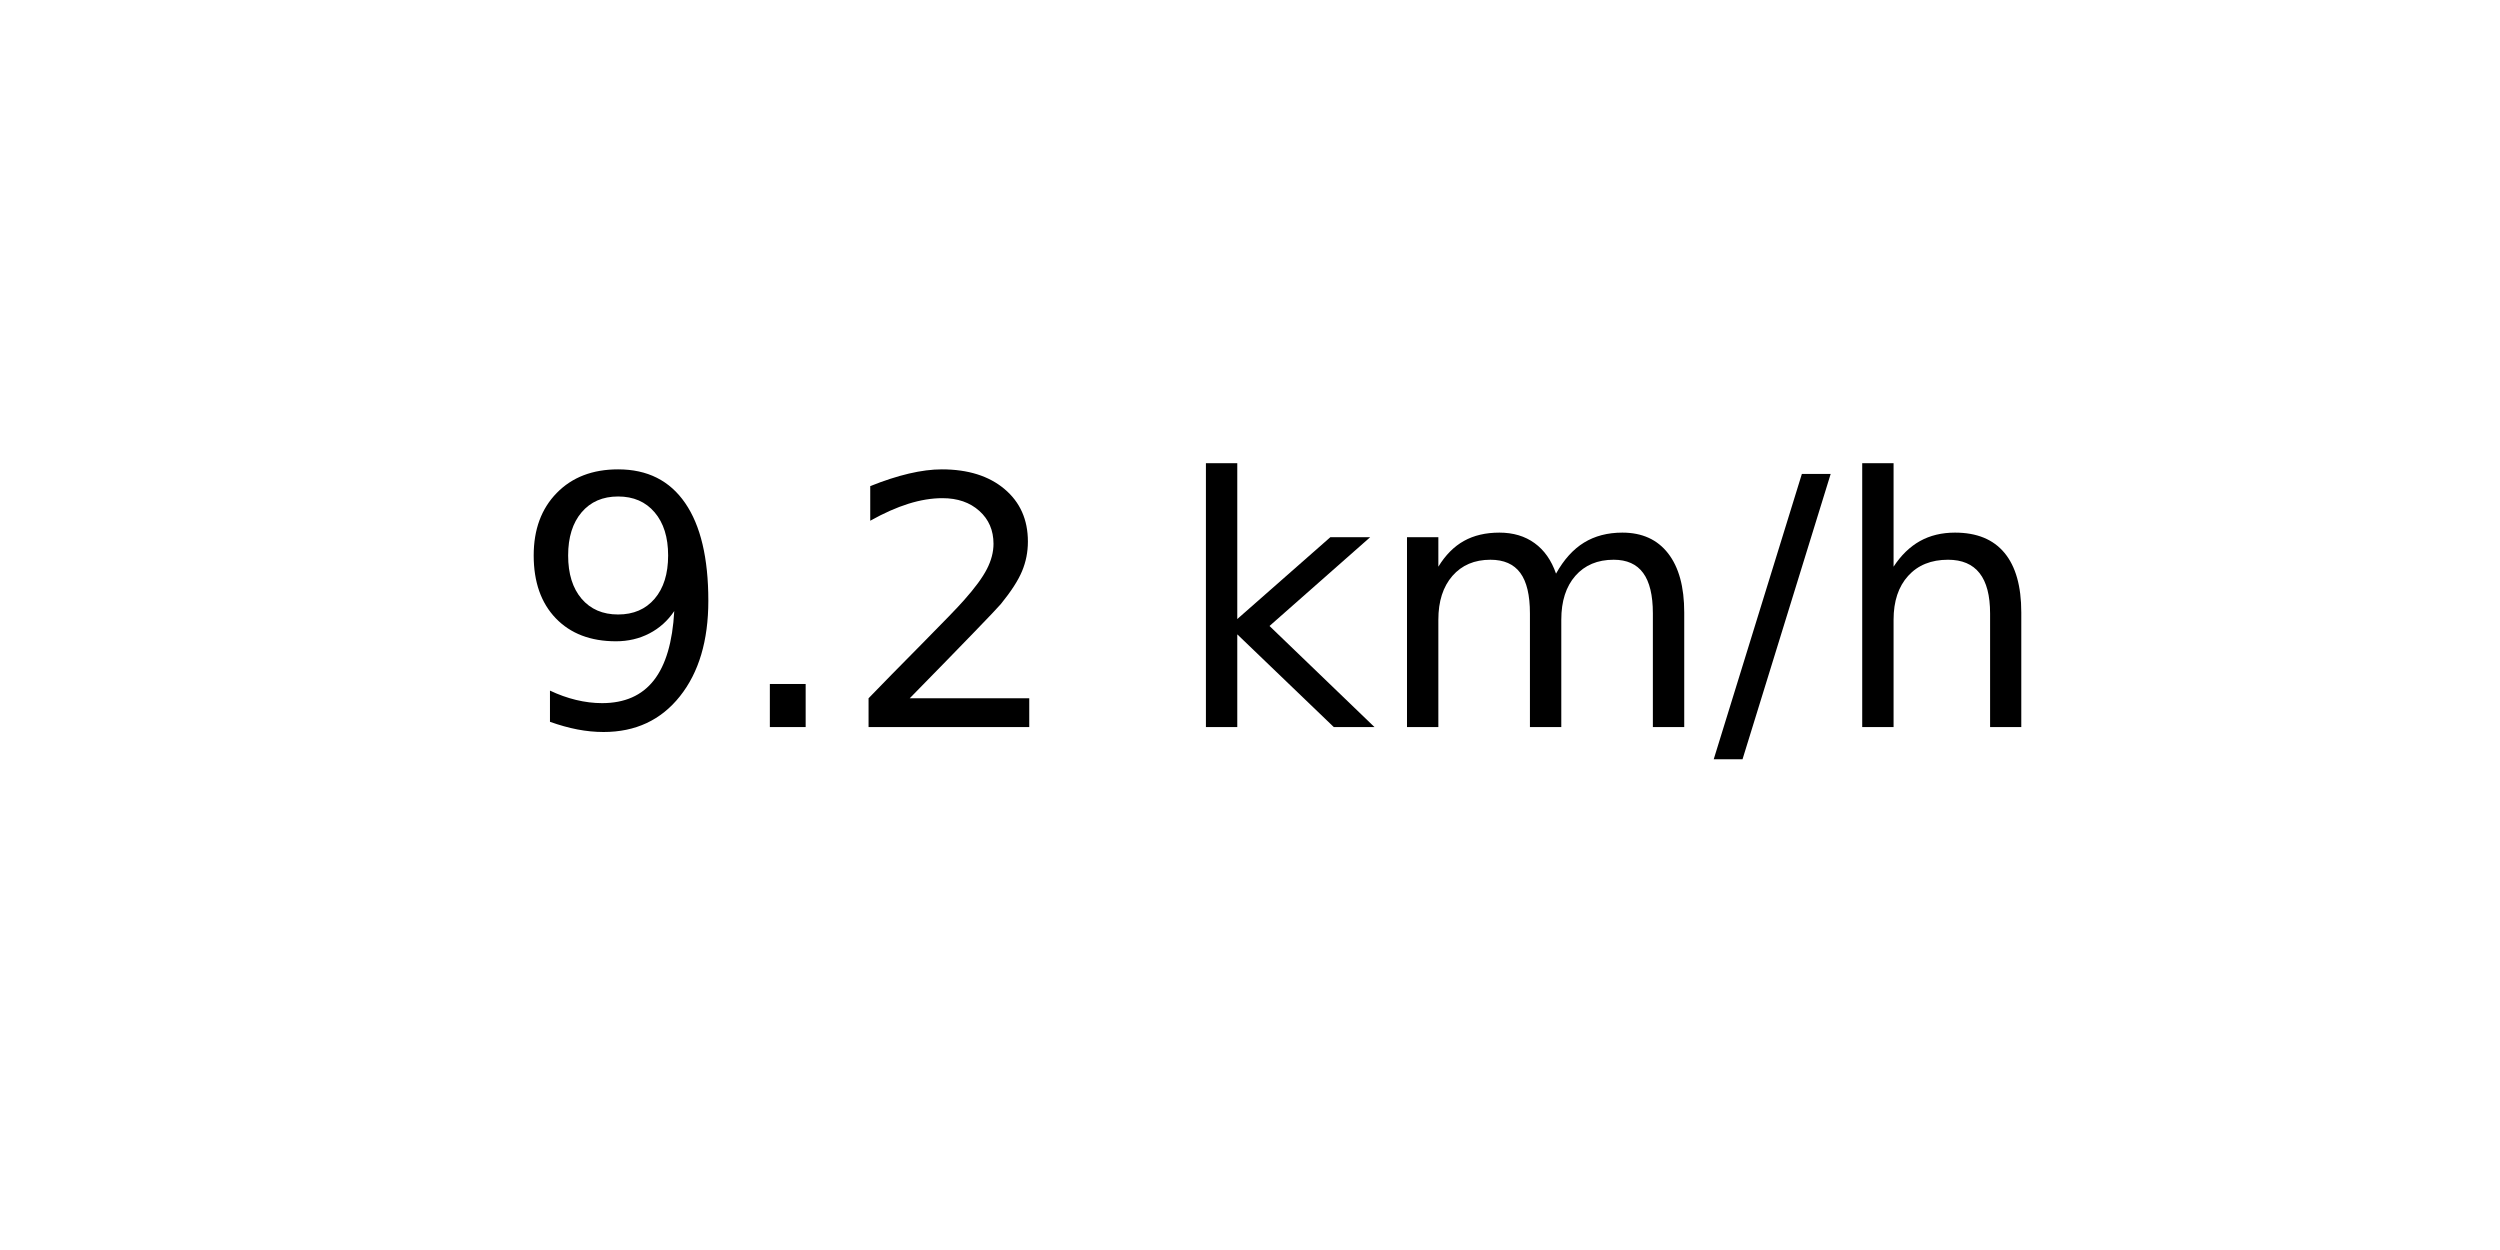
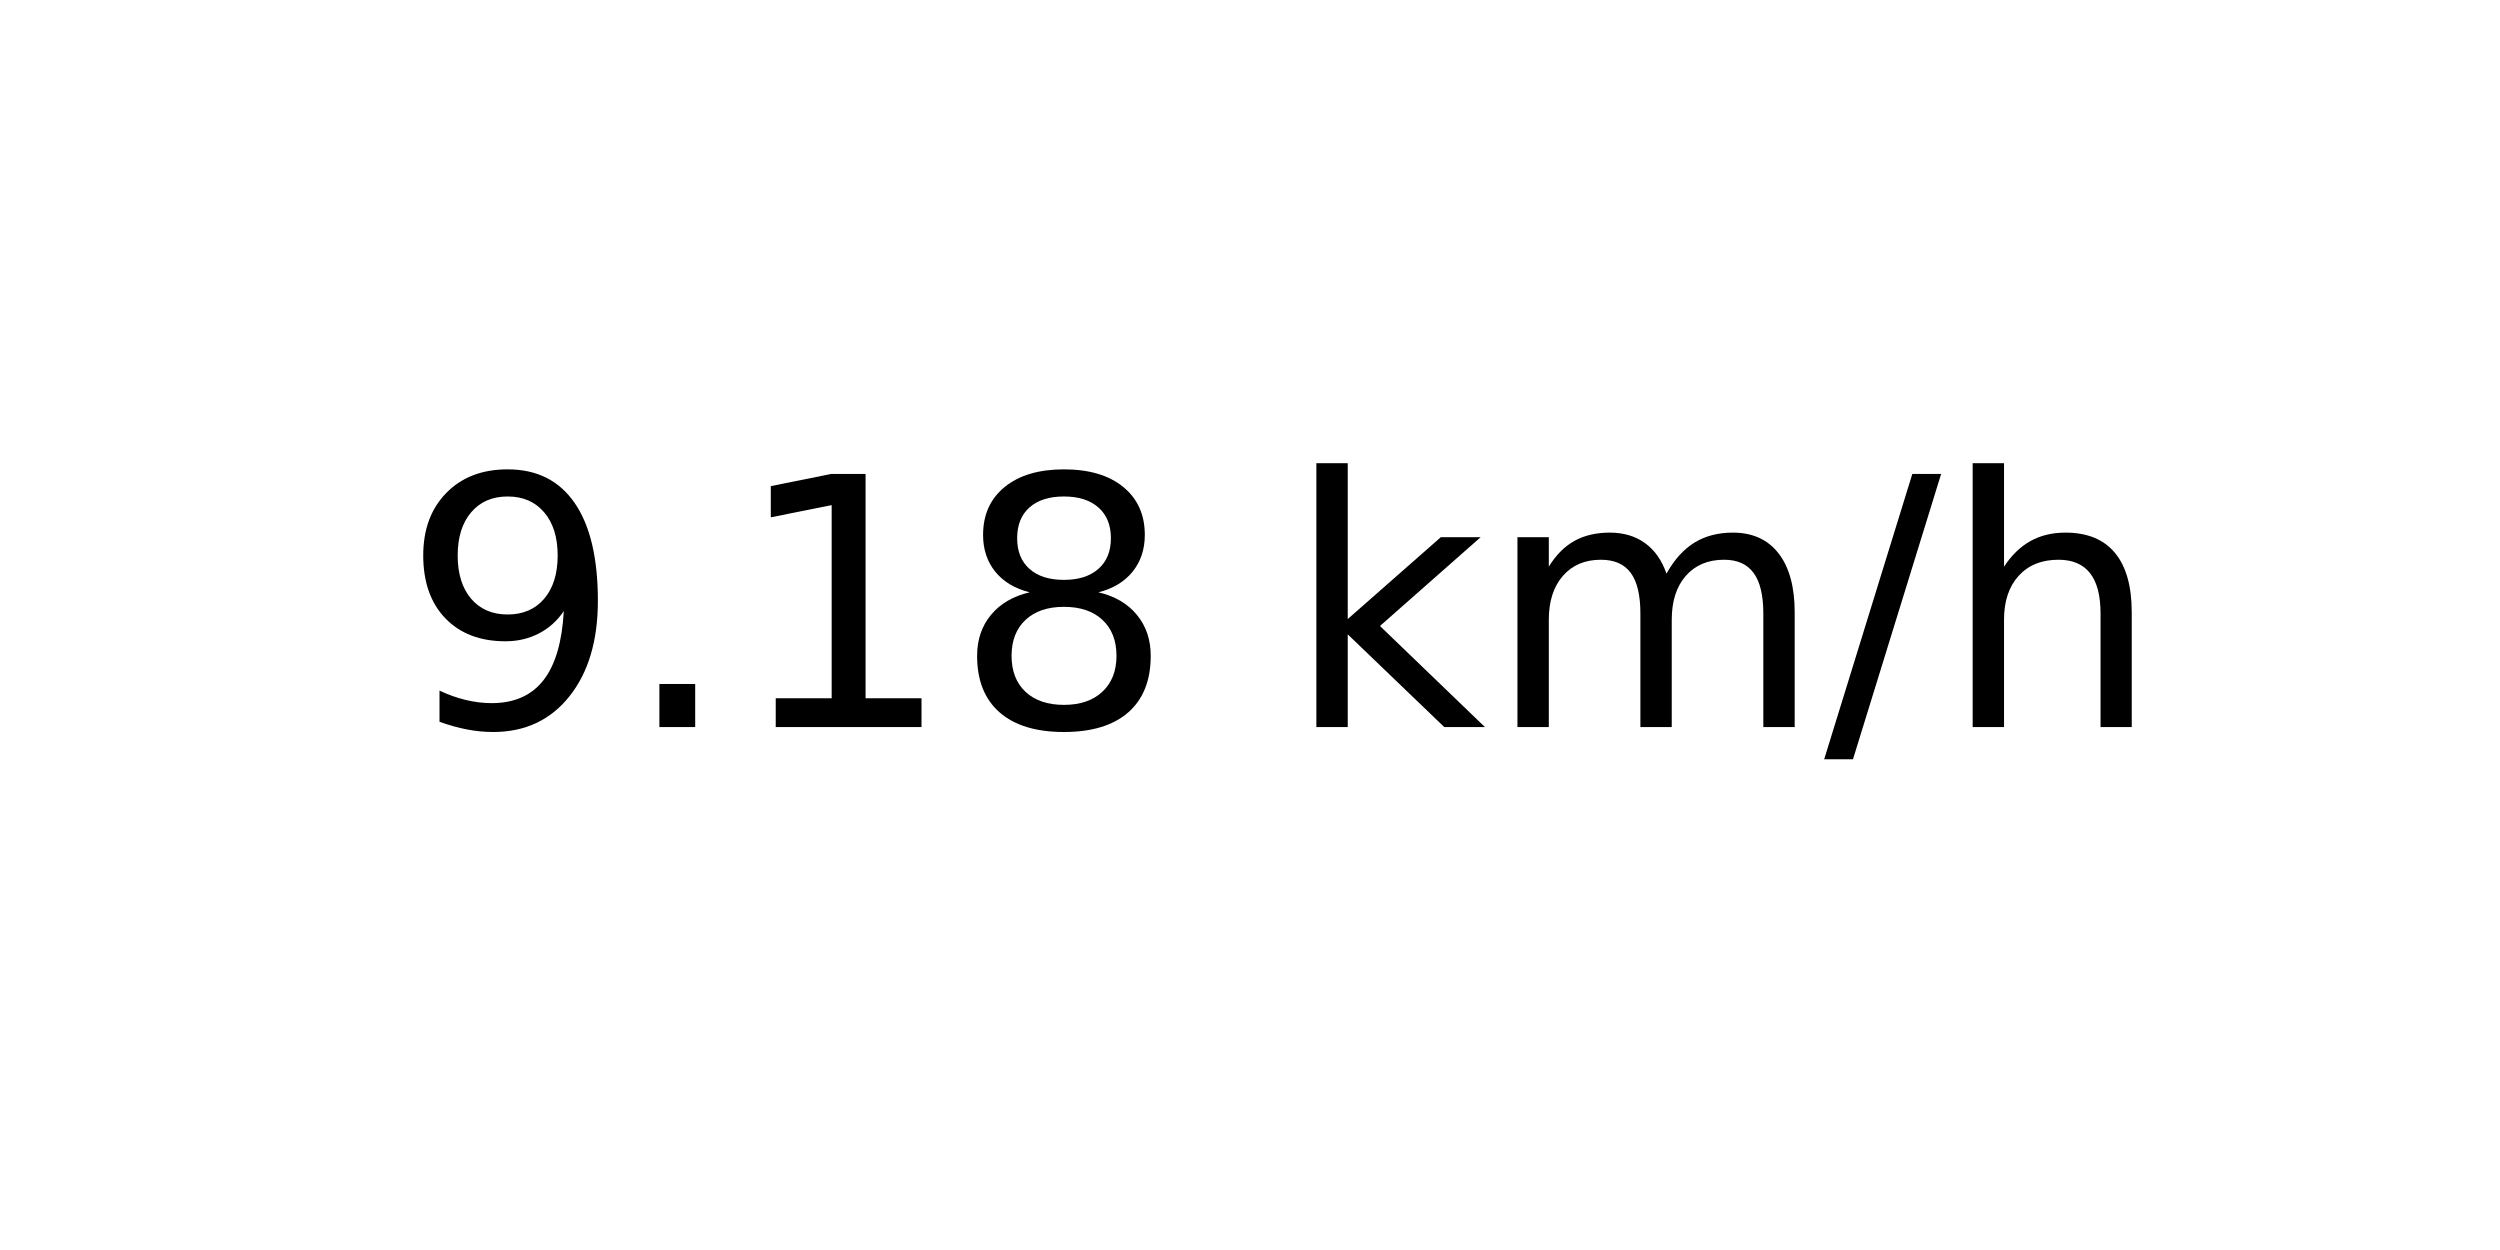
<svg xmlns="http://www.w3.org/2000/svg" xmlns:xlink="http://www.w3.org/1999/xlink" width="72pt" height="36pt" viewBox="0 0 72 36" version="1.1">
  <defs>
    <style type="text/css">*{stroke-linejoin: round; stroke-linecap: butt}</style>
  </defs>
  <g id="figure_1">
    <g id="axes_1">
      <g id="text_1">
-         <g transform="translate(14.74062 20.93937) scale(0.1 -0.1)">
+         <g transform="translate(11.55937 20.93937) scale(0.1 -0.1)">
          <defs>
            <path id="DejaVuSans-39" d="M 703 97  L 703 672  Q 941 559 1184 500  Q 1428 441 1663 441  Q 2288 441 2617 861  Q 2947 1281 2994 2138  Q 2813 1869 2534 1725  Q 2256 1581 1919 1581  Q 1219 1581 811 2004  Q 403 2428 403 3163  Q 403 3881 828 4315  Q 1253 4750 1959 4750  Q 2769 4750 3195 4129  Q 3622 3509 3622 2328  Q 3622 1225 3098 567  Q 2575 -91 1691 -91  Q 1453 -91 1209 -44  Q 966 3 703 97  z M 1959 2075  Q 2384 2075 2632 2365  Q 2881 2656 2881 3163  Q 2881 3666 2632 3958  Q 2384 4250 1959 4250  Q 1534 4250 1286 3958  Q 1038 3666 1038 3163  Q 1038 2656 1286 2365  Q 1534 2075 1959 2075  z " transform="scale(0.015625)" />
            <path id="DejaVuSans-2e" d="M 684 794  L 1344 794  L 1344 0  L 684 0  L 684 794  z " transform="scale(0.015625)" />
-             <path id="DejaVuSans-32" d="M 1228 531  L 3431 531  L 3431 0  L 469 0  L 469 531  Q 828 903 1448 1529  Q 2069 2156 2228 2338  Q 2531 2678 2651 2914  Q 2772 3150 2772 3378  Q 2772 3750 2511 3984  Q 2250 4219 1831 4219  Q 1534 4219 1204 4116  Q 875 4013 500 3803  L 500 4441  Q 881 4594 1212 4672  Q 1544 4750 1819 4750  Q 2544 4750 2975 4387  Q 3406 4025 3406 3419  Q 3406 3131 3298 2873  Q 3191 2616 2906 2266  Q 2828 2175 2409 1742  Q 1991 1309 1228 531  z " transform="scale(0.015625)" />
+             <path id="DejaVuSans-31" d="M 794 531  L 1825 531  L 1825 4091  L 703 3866  L 703 4441  L 1819 4666  L 2450 4666  L 2450 531  L 3481 531  L 3481 0  L 794 0  L 794 531  z " transform="scale(0.015625)" />
+             <path id="DejaVuSans-38" d="M 2034 2216  Q 1584 2216 1326 1975  Q 1069 1734 1069 1313  Q 1069 891 1326 650  Q 1584 409 2034 409  Q 2484 409 2743 651  Q 3003 894 3003 1313  Q 3003 1734 2745 1975  Q 2488 2216 2034 2216  z M 1403 2484  Q 997 2584 770 2862  Q 544 3141 544 3541  Q 544 4100 942 4425  Q 1341 4750 2034 4750  Q 2731 4750 3128 4425  Q 3525 4100 3525 3541  Q 3525 3141 3298 2862  Q 3072 2584 2669 2484  Q 3125 2378 3379 2068  Q 3634 1759 3634 1313  Q 3634 634 3220 271  Q 2806 -91 2034 -91  Q 1263 -91 848 271  Q 434 634 434 1313  Q 434 1759 690 2068  Q 947 2378 1403 2484  z M 1172 3481  Q 1172 3119 1398 2916  Q 1625 2713 2034 2713  Q 2441 2713 2670 2916  Q 2900 3119 2900 3481  Q 2900 3844 2670 4047  Q 2441 4250 2034 4250  Q 1625 4250 1398 4047  Q 1172 3844 1172 3481  z " transform="scale(0.015625)" />
            <path id="DejaVuSans-20" transform="scale(0.015625)" />
            <path id="DejaVuSans-6b" d="M 581 4863  L 1159 4863  L 1159 1991  L 2875 3500  L 3609 3500  L 1753 1863  L 3688 0  L 2938 0  L 1159 1709  L 1159 0  L 581 0  L 581 4863  z " transform="scale(0.015625)" />
            <path id="DejaVuSans-6d" d="M 3328 2828  Q 3544 3216 3844 3400  Q 4144 3584 4550 3584  Q 5097 3584 5394 3201  Q 5691 2819 5691 2113  L 5691 0  L 5113 0  L 5113 2094  Q 5113 2597 4934 2840  Q 4756 3084 4391 3084  Q 3944 3084 3684 2787  Q 3425 2491 3425 1978  L 3425 0  L 2847 0  L 2847 2094  Q 2847 2600 2669 2842  Q 2491 3084 2119 3084  Q 1678 3084 1418 2786  Q 1159 2488 1159 1978  L 1159 0  L 581 0  L 581 3500  L 1159 3500  L 1159 2956  Q 1356 3278 1631 3431  Q 1906 3584 2284 3584  Q 2666 3584 2933 3390  Q 3200 3197 3328 2828  z " transform="scale(0.015625)" />
            <path id="DejaVuSans-2f" d="M 1625 4666  L 2156 4666  L 531 -594  L 0 -594  L 1625 4666  z " transform="scale(0.015625)" />
            <path id="DejaVuSans-68" d="M 3513 2113  L 3513 0  L 2938 0  L 2938 2094  Q 2938 2591 2744 2837  Q 2550 3084 2163 3084  Q 1697 3084 1428 2787  Q 1159 2491 1159 1978  L 1159 0  L 581 0  L 581 4863  L 1159 4863  L 1159 2956  Q 1366 3272 1645 3428  Q 1925 3584 2291 3584  Q 2894 3584 3203 3211  Q 3513 2838 3513 2113  z " transform="scale(0.015625)" />
          </defs>
          <use xlink:href="#DejaVuSans-39" />
          <use xlink:href="#DejaVuSans-2e" x="63.623" />
-           <use xlink:href="#DejaVuSans-32" x="95.41" />
-           <use xlink:href="#DejaVuSans-20" x="159.033" />
-           <use xlink:href="#DejaVuSans-6b" x="190.82" />
-           <use xlink:href="#DejaVuSans-6d" x="248.73" />
-           <use xlink:href="#DejaVuSans-2f" x="346.143" />
-           <use xlink:href="#DejaVuSans-68" x="379.834" />
+           <use xlink:href="#DejaVuSans-31" x="95.41" />
+           <use xlink:href="#DejaVuSans-38" x="159.033" />
+           <use xlink:href="#DejaVuSans-20" x="222.656" />
+           <use xlink:href="#DejaVuSans-6b" x="254.443" />
+           <use xlink:href="#DejaVuSans-6d" x="312.354" />
+           <use xlink:href="#DejaVuSans-2f" x="409.766" />
+           <use xlink:href="#DejaVuSans-68" x="443.457" />
        </g>
      </g>
    </g>
  </g>
</svg>
